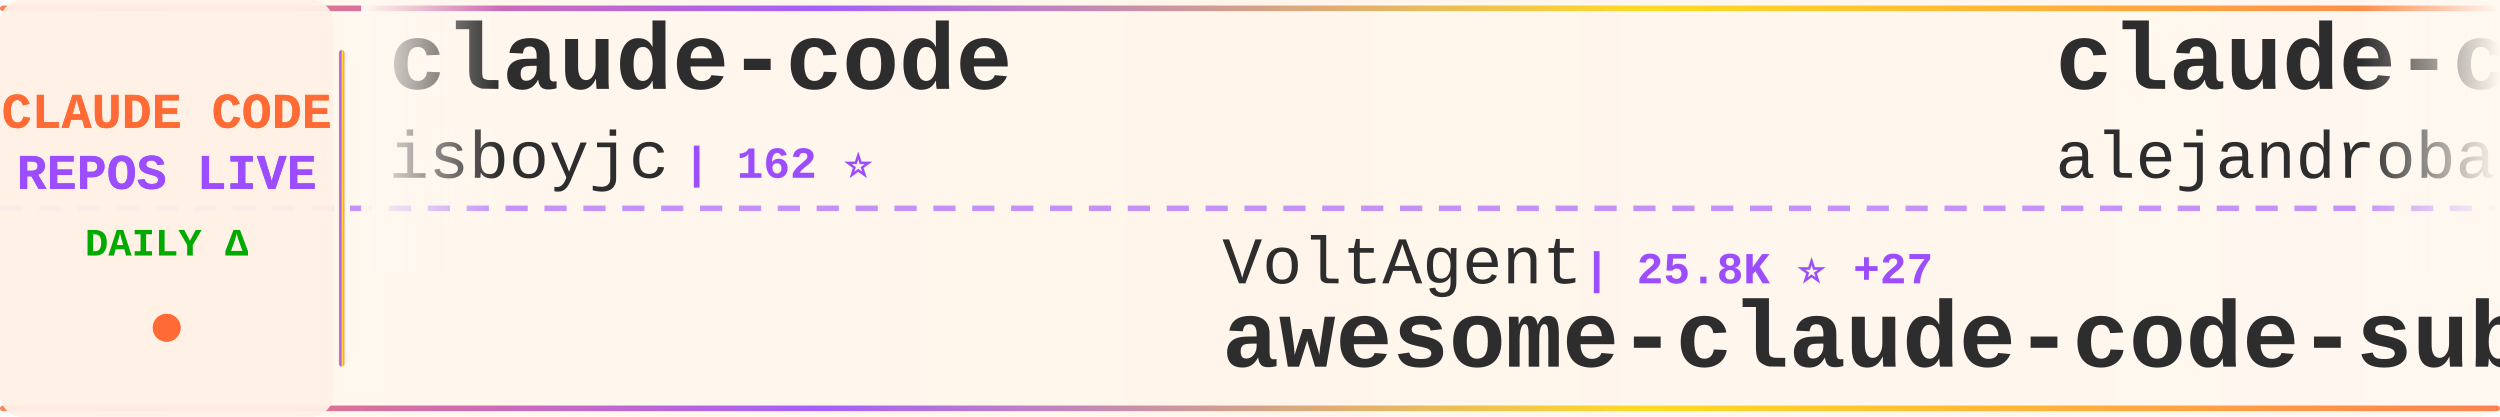
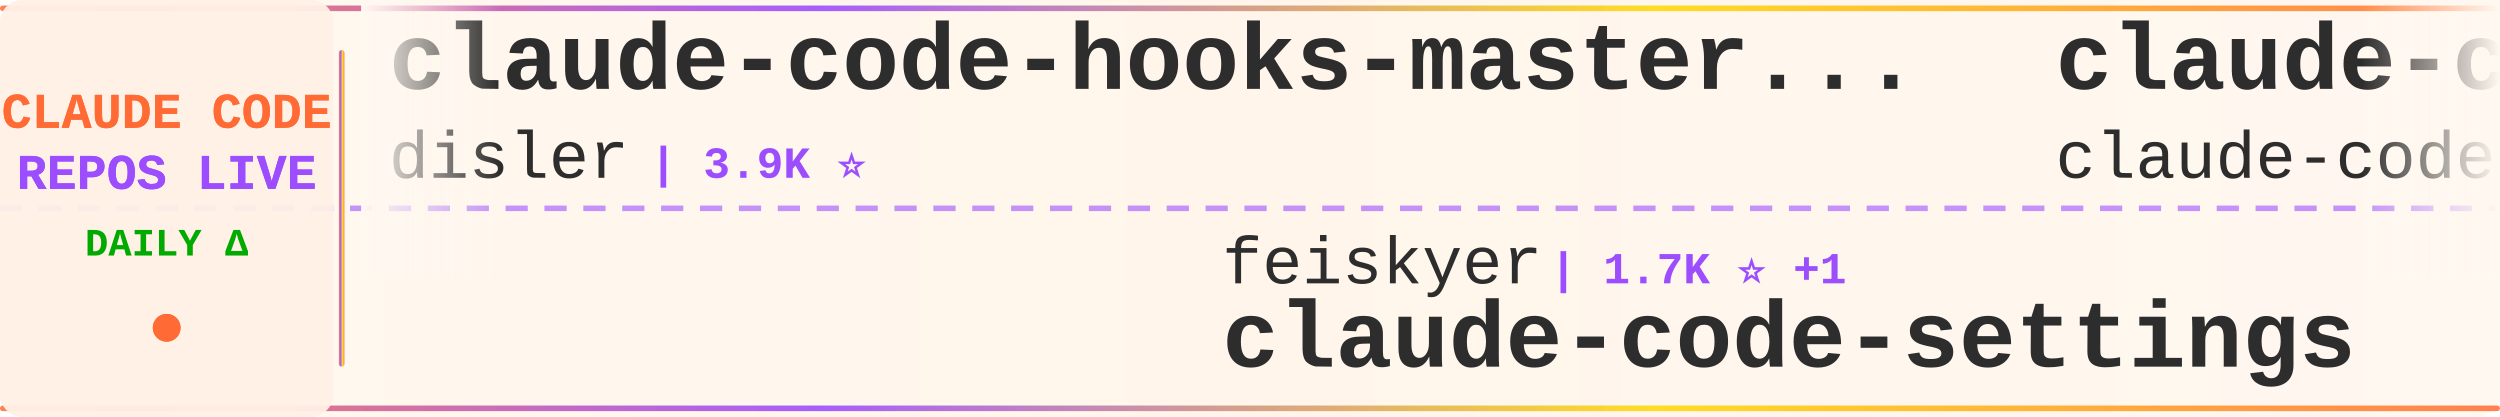
<svg xmlns="http://www.w3.org/2000/svg" width="900" height="150">
  <defs>
    <linearGradient id="tickerBg" x1="0%" y1="0%" x2="100%" y2="0%">
      <stop offset="0%" style="stop-color:#fff8f0;stop-opacity:0.98" />
      <stop offset="50%" style="stop-color:#fff5eb;stop-opacity:1" />
      <stop offset="100%" style="stop-color:#fff8f0;stop-opacity:0.98" />
    </linearGradient>
    <linearGradient id="borderGrad" x1="0%" y1="0%" x2="100%" y2="0%">
      <stop offset="0%" style="stop-color:#FF6B35;stop-opacity:0.85">
        <animate attributeName="stop-opacity" values="0.85;1;0.85" dur="2s" repeatCount="indefinite" />
      </stop>
      <stop offset="33%" style="stop-color:#9C4EFF;stop-opacity:0.9">
        <animate attributeName="stop-opacity" values="0.9;1;0.9" dur="2.2s" repeatCount="indefinite" />
      </stop>
      <stop offset="66%" style="stop-color:#FFD700;stop-opacity:0.85">
        <animate attributeName="stop-opacity" values="0.85;1;0.85" dur="1.8s" repeatCount="indefinite" />
      </stop>
      <stop offset="100%" style="stop-color:#FF6B35;stop-opacity:0.85">
        <animate attributeName="stop-opacity" values="0.85;1;0.85" dur="2s" repeatCount="indefinite" />
      </stop>
    </linearGradient>
    <filter id="textGlow">
      <feGaussianBlur stdDeviation="0.15" result="coloredBlur" />
      <feMerge>
        <feMergeNode in="coloredBlur" />
        <feMergeNode in="SourceGraphic" />
      </feMerge>
    </filter>
    <filter id="metricGlow">
      <feGaussianBlur stdDeviation="0.2" result="coloredBlur" />
      <feMerge>
        <feMergeNode in="coloredBlur" />
        <feMergeNode in="SourceGraphic" />
      </feMerge>
    </filter>
    <linearGradient id="leftFade" x1="0%" y1="0%" x2="100%" y2="0%">
      <stop offset="0%" style="stop-color:#fff8f0;stop-opacity:1" />
      <stop offset="100%" style="stop-color:#fff8f0;stop-opacity:0" />
    </linearGradient>
    <linearGradient id="rightFade" x1="0%" y1="0%" x2="100%" y2="0%">
      <stop offset="0%" style="stop-color:#fff8f0;stop-opacity:0" />
      <stop offset="100%" style="stop-color:#fff8f0;stop-opacity:1" />
    </linearGradient>
  </defs>
  <rect width="900" height="150" fill="url(#tickerBg)" rx="8" />
  <rect x="0" y="2" width="900" height="2" fill="url(#borderGrad)" rx="1" />
  <rect x="0" y="146" width="900" height="2" fill="url(#borderGrad)" rx="1" />
  <line x1="0" y1="75" x2="900" y2="75" stroke="#9C4EFF" stroke-width="2" stroke-dasharray="8 6" opacity="0.6" />
  <rect x="0" y="0" width="120" height="150" fill="#fff0e6" opacity="0.95" rx="8" />
  <text x="60" y="46" font-family="'Courier New', monospace" font-size="18" font-weight="bold" fill="#FF6B35" text-anchor="middle" filter="url(#textGlow)">
    CLAUDE CODE
  </text>
  <text x="60" y="68" font-family="'Courier New', monospace" font-size="18" font-weight="bold" fill="#9C4EFF" text-anchor="middle" filter="url(#textGlow)">
    REPOS LIVE
  </text>
  <text x="60" y="92" font-family="'Courier New', monospace" font-size="14" font-weight="bold" fill="#00aa00" text-anchor="middle">
    DAILY Δ
  </text>
  <circle cx="60" cy="118" r="5" fill="#FF6B35" filter="url(#metricGlow)">
    <animate attributeName="r" values="4;6;4" dur="1.5s" repeatCount="indefinite" />
    <animate attributeName="opacity" values="0.6;1;0.6" dur="1.5s" repeatCount="indefinite" />
  </circle>
  <rect x="122" y="18" width="2" height="114" fill="url(#borderGrad)" rx="1" />
  <clipPath id="tickerClip">
    <rect x="130" y="0" width="770" height="150" />
  </clipPath>
  <g clip-path="url(#tickerClip)">
    <g id="tickerItems">
      <animateTransform attributeName="transform" attributeType="XML" type="translate" from="0 0" to="-3000 0" dur="54s" repeatCount="indefinite" />
      <g transform="translate(0, 0)">
-         <text x="140" y="32" font-family="'Courier New', monospace" font-size="34" font-weight="bold" fill="#2d2d2d">claude-code</text>
-         <text x="140" y="64" font-family="'Courier New', monospace" font-size="24" font-weight="normal" fill="#2d2d2d" opacity="1.0">isboyjc</text>
-         <text x="246" y="64" font-family="'Courier New', monospace" font-size="16" font-weight="bold" fill="#9C4EFF"> | 162 ⭐</text>
+         <text x="140" y="32" font-family="'Courier New', monospace" font-size="34" font-weight="bold" fill="#2d2d2d">claude-code-hooks-master...</text>
+         <text x="140" y="64" font-family="'Courier New', monospace" font-size="24" font-weight="normal" fill="#2d2d2d" opacity="1.0">disler</text>
+         <text x="234" y="64" font-family="'Courier New', monospace" font-size="16" font-weight="bold" fill="#9C4EFF"> | 3.9K ⭐</text>
      </g>
      <g transform="translate(300, 0)">
-         <text x="140" y="102" font-family="'Courier New', monospace" font-size="24" font-weight="normal" fill="#2d2d2d" opacity="1.0">VoltAgent</text>
-         <text x="270" y="102" font-family="'Courier New', monospace" font-size="16" font-weight="bold" fill="#9C4EFF"> | 25.8K ⭐ +27</text>
-         <text x="140" y="132" font-family="'Courier New', monospace" font-size="34" font-weight="bold" fill="#2d2d2d">awesome-claude-code-suba...</text>
+         <text x="140" y="102" font-family="'Courier New', monospace" font-size="24" font-weight="normal" fill="#2d2d2d" opacity="1.0">feiskyer</text>
+         <text x="258" y="102" font-family="'Courier New', monospace" font-size="16" font-weight="bold" fill="#9C4EFF"> | 1.7K ⭐ +1</text>
+         <text x="140" y="132" font-family="'Courier New', monospace" font-size="34" font-weight="bold" fill="#2d2d2d">claude-code-settings</text>
      </g>
      <g transform="translate(600, 0)">
-         <text x="140" y="32" font-family="'Courier New', monospace" font-size="34" font-weight="bold" fill="#2d2d2d">claude-code-from-source</text>
-         <text x="140" y="64" font-family="'Courier New', monospace" font-size="24" font-weight="normal" fill="#2d2d2d" opacity="1.0">alejandrobalderas</text>
-         <text x="366" y="64" font-family="'Courier New', monospace" font-size="16" font-weight="bold" fill="#9C4EFF"> | 3.0K ⭐ +2</text>
+         <text x="140" y="32" font-family="'Courier New', monospace" font-size="34" font-weight="bold" fill="#2d2d2d">claude-code</text>
+         <text x="140" y="64" font-family="'Courier New', monospace" font-size="24" font-weight="normal" fill="#2d2d2d" opacity="1.0">claude-code-best</text>
+         <text x="354" y="64" font-family="'Courier New', monospace" font-size="16" font-weight="bold" fill="#9C4EFF"> | 22.9K ⭐ +8</text>
      </g>
      <g transform="translate(900, 0)">
+         <text x="140" y="102" font-family="'Courier New', monospace" font-size="24" font-weight="normal" fill="#2d2d2d" opacity="1.0">Alishahryar1</text>
+         <text x="306" y="102" font-family="'Courier New', monospace" font-size="16" font-weight="bold" fill="#9C4EFF"> | 61.3K ⭐ +253</text>
+         <text x="140" y="132" font-family="'Courier New', monospace" font-size="34" font-weight="bold" fill="#2d2d2d">free-claude-code</text>
+       </g>
+       <g transform="translate(1200, 0)">
+         <text x="140" y="32" font-family="'Courier New', monospace" font-size="34" font-weight="bold" fill="#2d2d2d">pi-vs-claude-code</text>
+         <text x="140" y="64" font-family="'Courier New', monospace" font-size="24" font-weight="normal" fill="#2d2d2d" opacity="1.0">disler</text>
+         <text x="234" y="64" font-family="'Courier New', monospace" font-size="16" font-weight="bold" fill="#9C4EFF"> | 1.7K ⭐ -1</text>
+       </g>
+       <g transform="translate(1500, 0)">
+         <text x="140" y="102" font-family="'Courier New', monospace" font-size="24" font-weight="normal" fill="#2d2d2d" opacity="1.0">WorldFlowAI</text>
+         <text x="294" y="102" font-family="'Courier New', monospace" font-size="16" font-weight="bold" fill="#9C4EFF"> | 4.9K ⭐ +52</text>
+         <text x="140" y="132" font-family="'Courier New', monospace" font-size="34" font-weight="bold" fill="#2d2d2d">everything-claude-code</text>
+       </g>
+       <g transform="translate(1800, 0)">
+         <text x="140" y="32" font-family="'Courier New', monospace" font-size="34" font-weight="bold" fill="#2d2d2d">arcads-claude-code</text>
+         <text x="140" y="64" font-family="'Courier New', monospace" font-size="24" font-weight="normal" fill="#2d2d2d" opacity="1.0">krusemediallc</text>
+         <text x="318" y="64" font-family="'Courier New', monospace" font-size="16" font-weight="bold" fill="#9C4EFF"> | 1.6K ⭐ +1</text>
+       </g>
+       <g transform="translate(2100, 0)">
        <text x="140" y="102" font-family="'Courier New', monospace" font-size="24" font-weight="normal" fill="#2d2d2d" opacity="1.0">darcyegb</text>
        <text x="258" y="102" font-family="'Courier New', monospace" font-size="16" font-weight="bold" fill="#9C4EFF"> | 777 ⭐</text>
        <text x="140" y="132" font-family="'Courier New', monospace" font-size="34" font-weight="bold" fill="#2d2d2d">ClaudeCodeAgents</text>
      </g>
-       <g transform="translate(1200, 0)">
-         <text x="140" y="32" font-family="'Courier New', monospace" font-size="34" font-weight="bold" fill="#2d2d2d">claude-code-engineering</text>
-         <text x="140" y="64" font-family="'Courier New', monospace" font-size="24" font-weight="normal" fill="#2d2d2d" opacity="1.0">huangjia2019</text>
-         <text x="306" y="64" font-family="'Courier New', monospace" font-size="16" font-weight="bold" fill="#9C4EFF"> | 1.1K ⭐ +2</text>
-       </g>
-       <g transform="translate(1500, 0)">
-         <text x="140" y="102" font-family="'Courier New', monospace" font-size="24" font-weight="normal" fill="#2d2d2d" opacity="1.0">SeemSeam</text>
-         <text x="258" y="102" font-family="'Courier New', monospace" font-size="16" font-weight="bold" fill="#9C4EFF"> | 3.6K ⭐ +2</text>
-         <text x="140" y="132" font-family="'Courier New', monospace" font-size="34" font-weight="bold" fill="#2d2d2d">claude_codex_bridge</text>
-       </g>
-       <g transform="translate(1800, 0)">
-         <text x="140" y="32" font-family="'Courier New', monospace" font-size="34" font-weight="bold" fill="#2d2d2d">claude-code</text>
-         <text x="140" y="64" font-family="'Courier New', monospace" font-size="24" font-weight="normal" fill="#2d2d2d" opacity="1.0">RishabhK103</text>
-         <text x="294" y="64" font-family="'Courier New', monospace" font-size="16" font-weight="bold" fill="#9C4EFF"> | 108 ⭐</text>
-       </g>
-       <g transform="translate(2100, 0)">
-         <text x="140" y="102" font-family="'Courier New', monospace" font-size="24" font-weight="normal" fill="#2d2d2d" opacity="1.0">1rgs</text>
-         <text x="210" y="102" font-family="'Courier New', monospace" font-size="16" font-weight="bold" fill="#9C4EFF"> | 3.8K ⭐</text>
-         <text x="140" y="132" font-family="'Courier New', monospace" font-size="34" font-weight="bold" fill="#2d2d2d">claude-code-proxy</text>
-       </g>
      <g transform="translate(2400, 0)">
-         <text x="140" y="32" font-family="'Courier New', monospace" font-size="34" font-weight="bold" fill="#2d2d2d">arcads-claude-code</text>
-         <text x="140" y="64" font-family="'Courier New', monospace" font-size="24" font-weight="normal" fill="#2d2d2d" opacity="1.0">krusemediallc</text>
-         <text x="318" y="64" font-family="'Courier New', monospace" font-size="16" font-weight="bold" fill="#9C4EFF"> | 1.6K ⭐ +2</text>
+         <text x="140" y="32" font-family="'Courier New', monospace" font-size="34" font-weight="bold" fill="#2d2d2d">Claude-Code</text>
+         <text x="140" y="64" font-family="'Courier New', monospace" font-size="24" font-weight="normal" fill="#2d2d2d" opacity="1.0">KPR111</text>
+         <text x="234" y="64" font-family="'Courier New', monospace" font-size="16" font-weight="bold" fill="#9C4EFF"> | 18 ⭐</text>
      </g>
      <g transform="translate(2700, 0)">
-         <text x="140" y="102" font-family="'Courier New', monospace" font-size="24" font-weight="normal" fill="#2d2d2d" opacity="1.0">multica-ai</text>
-         <text x="282" y="102" font-family="'Courier New', monospace" font-size="16" font-weight="bold" fill="#9C4EFF"> | 220.4K ⭐ +265</text>
-         <text x="140" y="132" font-family="'Courier New', monospace" font-size="34" font-weight="bold" fill="#2d2d2d">andrej-karpathy-skills</text>
+         <text x="140" y="102" font-family="'Courier New', monospace" font-size="24" font-weight="normal" fill="#2d2d2d" opacity="1.0">ccplugins</text>
+         <text x="270" y="102" font-family="'Courier New', monospace" font-size="16" font-weight="bold" fill="#9C4EFF"> | 977 ⭐ +3</text>
+         <text x="140" y="132" font-family="'Courier New', monospace" font-size="34" font-weight="bold" fill="#2d2d2d">awesome-claude-code-plug...</text>
      </g>
      <g transform="translate(3000, 0)">
-         <text x="140" y="32" font-family="'Courier New', monospace" font-size="34" font-weight="bold" fill="#2d2d2d">claude-code</text>
-         <text x="140" y="64" font-family="'Courier New', monospace" font-size="24" font-weight="normal" fill="#2d2d2d" opacity="1.0">isboyjc</text>
-         <text x="246" y="64" font-family="'Courier New', monospace" font-size="16" font-weight="bold" fill="#9C4EFF"> | 162 ⭐</text>
+         <text x="140" y="32" font-family="'Courier New', monospace" font-size="34" font-weight="bold" fill="#2d2d2d">claude-code-hooks-master...</text>
+         <text x="140" y="64" font-family="'Courier New', monospace" font-size="24" font-weight="normal" fill="#2d2d2d" opacity="1.0">disler</text>
+         <text x="234" y="64" font-family="'Courier New', monospace" font-size="16" font-weight="bold" fill="#9C4EFF"> | 3.9K ⭐</text>
      </g>
      <g transform="translate(3300, 0)">
-         <text x="140" y="102" font-family="'Courier New', monospace" font-size="24" font-weight="normal" fill="#2d2d2d" opacity="1.0">VoltAgent</text>
-         <text x="270" y="102" font-family="'Courier New', monospace" font-size="16" font-weight="bold" fill="#9C4EFF"> | 25.8K ⭐ +27</text>
-         <text x="140" y="132" font-family="'Courier New', monospace" font-size="34" font-weight="bold" fill="#2d2d2d">awesome-claude-code-suba...</text>
+         <text x="140" y="102" font-family="'Courier New', monospace" font-size="24" font-weight="normal" fill="#2d2d2d" opacity="1.0">feiskyer</text>
+         <text x="258" y="102" font-family="'Courier New', monospace" font-size="16" font-weight="bold" fill="#9C4EFF"> | 1.7K ⭐ +1</text>
+         <text x="140" y="132" font-family="'Courier New', monospace" font-size="34" font-weight="bold" fill="#2d2d2d">claude-code-settings</text>
      </g>
      <g transform="translate(3600, 0)">
-         <text x="140" y="32" font-family="'Courier New', monospace" font-size="34" font-weight="bold" fill="#2d2d2d">claude-code-from-source</text>
-         <text x="140" y="64" font-family="'Courier New', monospace" font-size="24" font-weight="normal" fill="#2d2d2d" opacity="1.0">alejandrobalderas</text>
-         <text x="366" y="64" font-family="'Courier New', monospace" font-size="16" font-weight="bold" fill="#9C4EFF"> | 3.0K ⭐ +2</text>
+         <text x="140" y="32" font-family="'Courier New', monospace" font-size="34" font-weight="bold" fill="#2d2d2d">claude-code</text>
+         <text x="140" y="64" font-family="'Courier New', monospace" font-size="24" font-weight="normal" fill="#2d2d2d" opacity="1.0">claude-code-best</text>
+         <text x="354" y="64" font-family="'Courier New', monospace" font-size="16" font-weight="bold" fill="#9C4EFF"> | 22.9K ⭐ +8</text>
      </g>
      <g transform="translate(3900, 0)">
-         <text x="140" y="102" font-family="'Courier New', monospace" font-size="24" font-weight="normal" fill="#2d2d2d" opacity="1.0">darcyegb</text>
-         <text x="258" y="102" font-family="'Courier New', monospace" font-size="16" font-weight="bold" fill="#9C4EFF"> | 777 ⭐</text>
-         <text x="140" y="132" font-family="'Courier New', monospace" font-size="34" font-weight="bold" fill="#2d2d2d">ClaudeCodeAgents</text>
+         <text x="140" y="102" font-family="'Courier New', monospace" font-size="24" font-weight="normal" fill="#2d2d2d" opacity="1.0">Alishahryar1</text>
+         <text x="306" y="102" font-family="'Courier New', monospace" font-size="16" font-weight="bold" fill="#9C4EFF"> | 61.3K ⭐ +253</text>
+         <text x="140" y="132" font-family="'Courier New', monospace" font-size="34" font-weight="bold" fill="#2d2d2d">free-claude-code</text>
      </g>
    </g>
  </g>
  <rect x="130" y="0" width="50" height="100" fill="url(#leftFade)" />
  <rect x="850" y="0" width="50" height="100" fill="url(#rightFade)" />
</svg>
